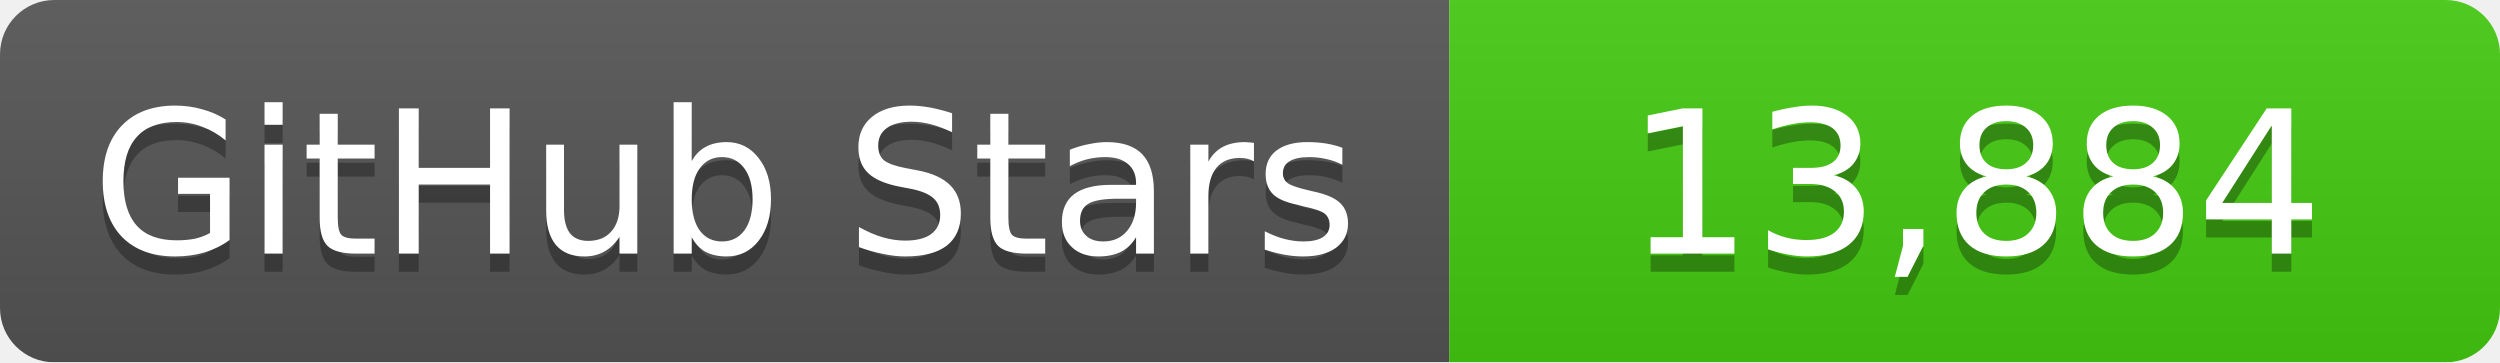
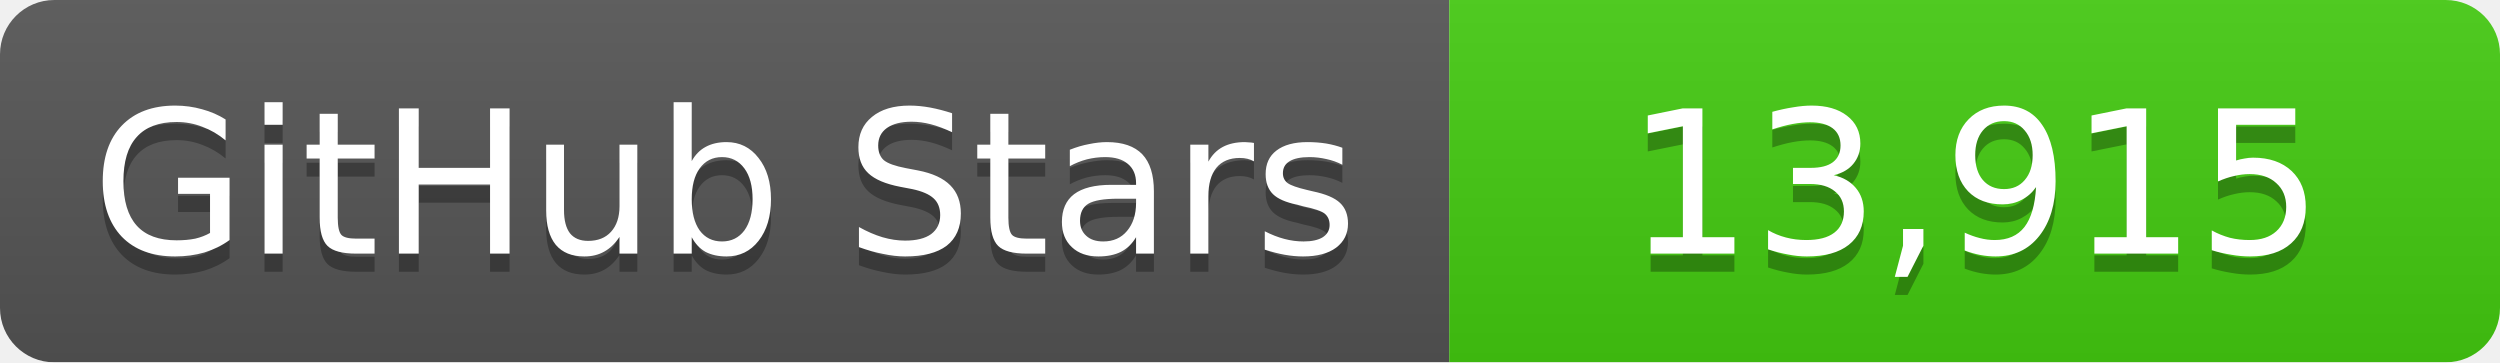
<svg xmlns="http://www.w3.org/2000/svg" width="138" height="20">
  <linearGradient id="b" x2="0" y2="100%">
    <stop offset="0" stop-color="#bbb" stop-opacity=".1" />
    <stop offset="1" stop-opacity=".1" />
  </linearGradient>
  <mask id="a">
    <rect width="138" height="20" rx="3" fill="#fff" />
  </mask>
  <g mask="url(#a)">
    <path fill="#555" d="M0 0h80v20H0z" />
    <path fill="#4c1" d="M80 0h58v20H80z" />
    <path fill="url(#b)" d="M0 0h138v20H0z" />
  </g>
  <g fill="#fff" text-anchor="middle" font-family="DejaVu Sans,Verdana,Geneva,sans-serif" font-size="11">
    <text x="40" y="15" fill="#010101" fill-opacity=".3">GitHub Stars</text>
    <text x="40" y="14">GitHub Stars</text>
-     <text x="109" y="15" fill="#010101" fill-opacity=".3">13,884</text>
-     <text x="109" y="14">13,884</text>
+     <text x="109" y="15" fill="#010101" fill-opacity=".3">13,915</text>
+     <text x="109" y="14">13,915</text>
  </g>
</svg>
